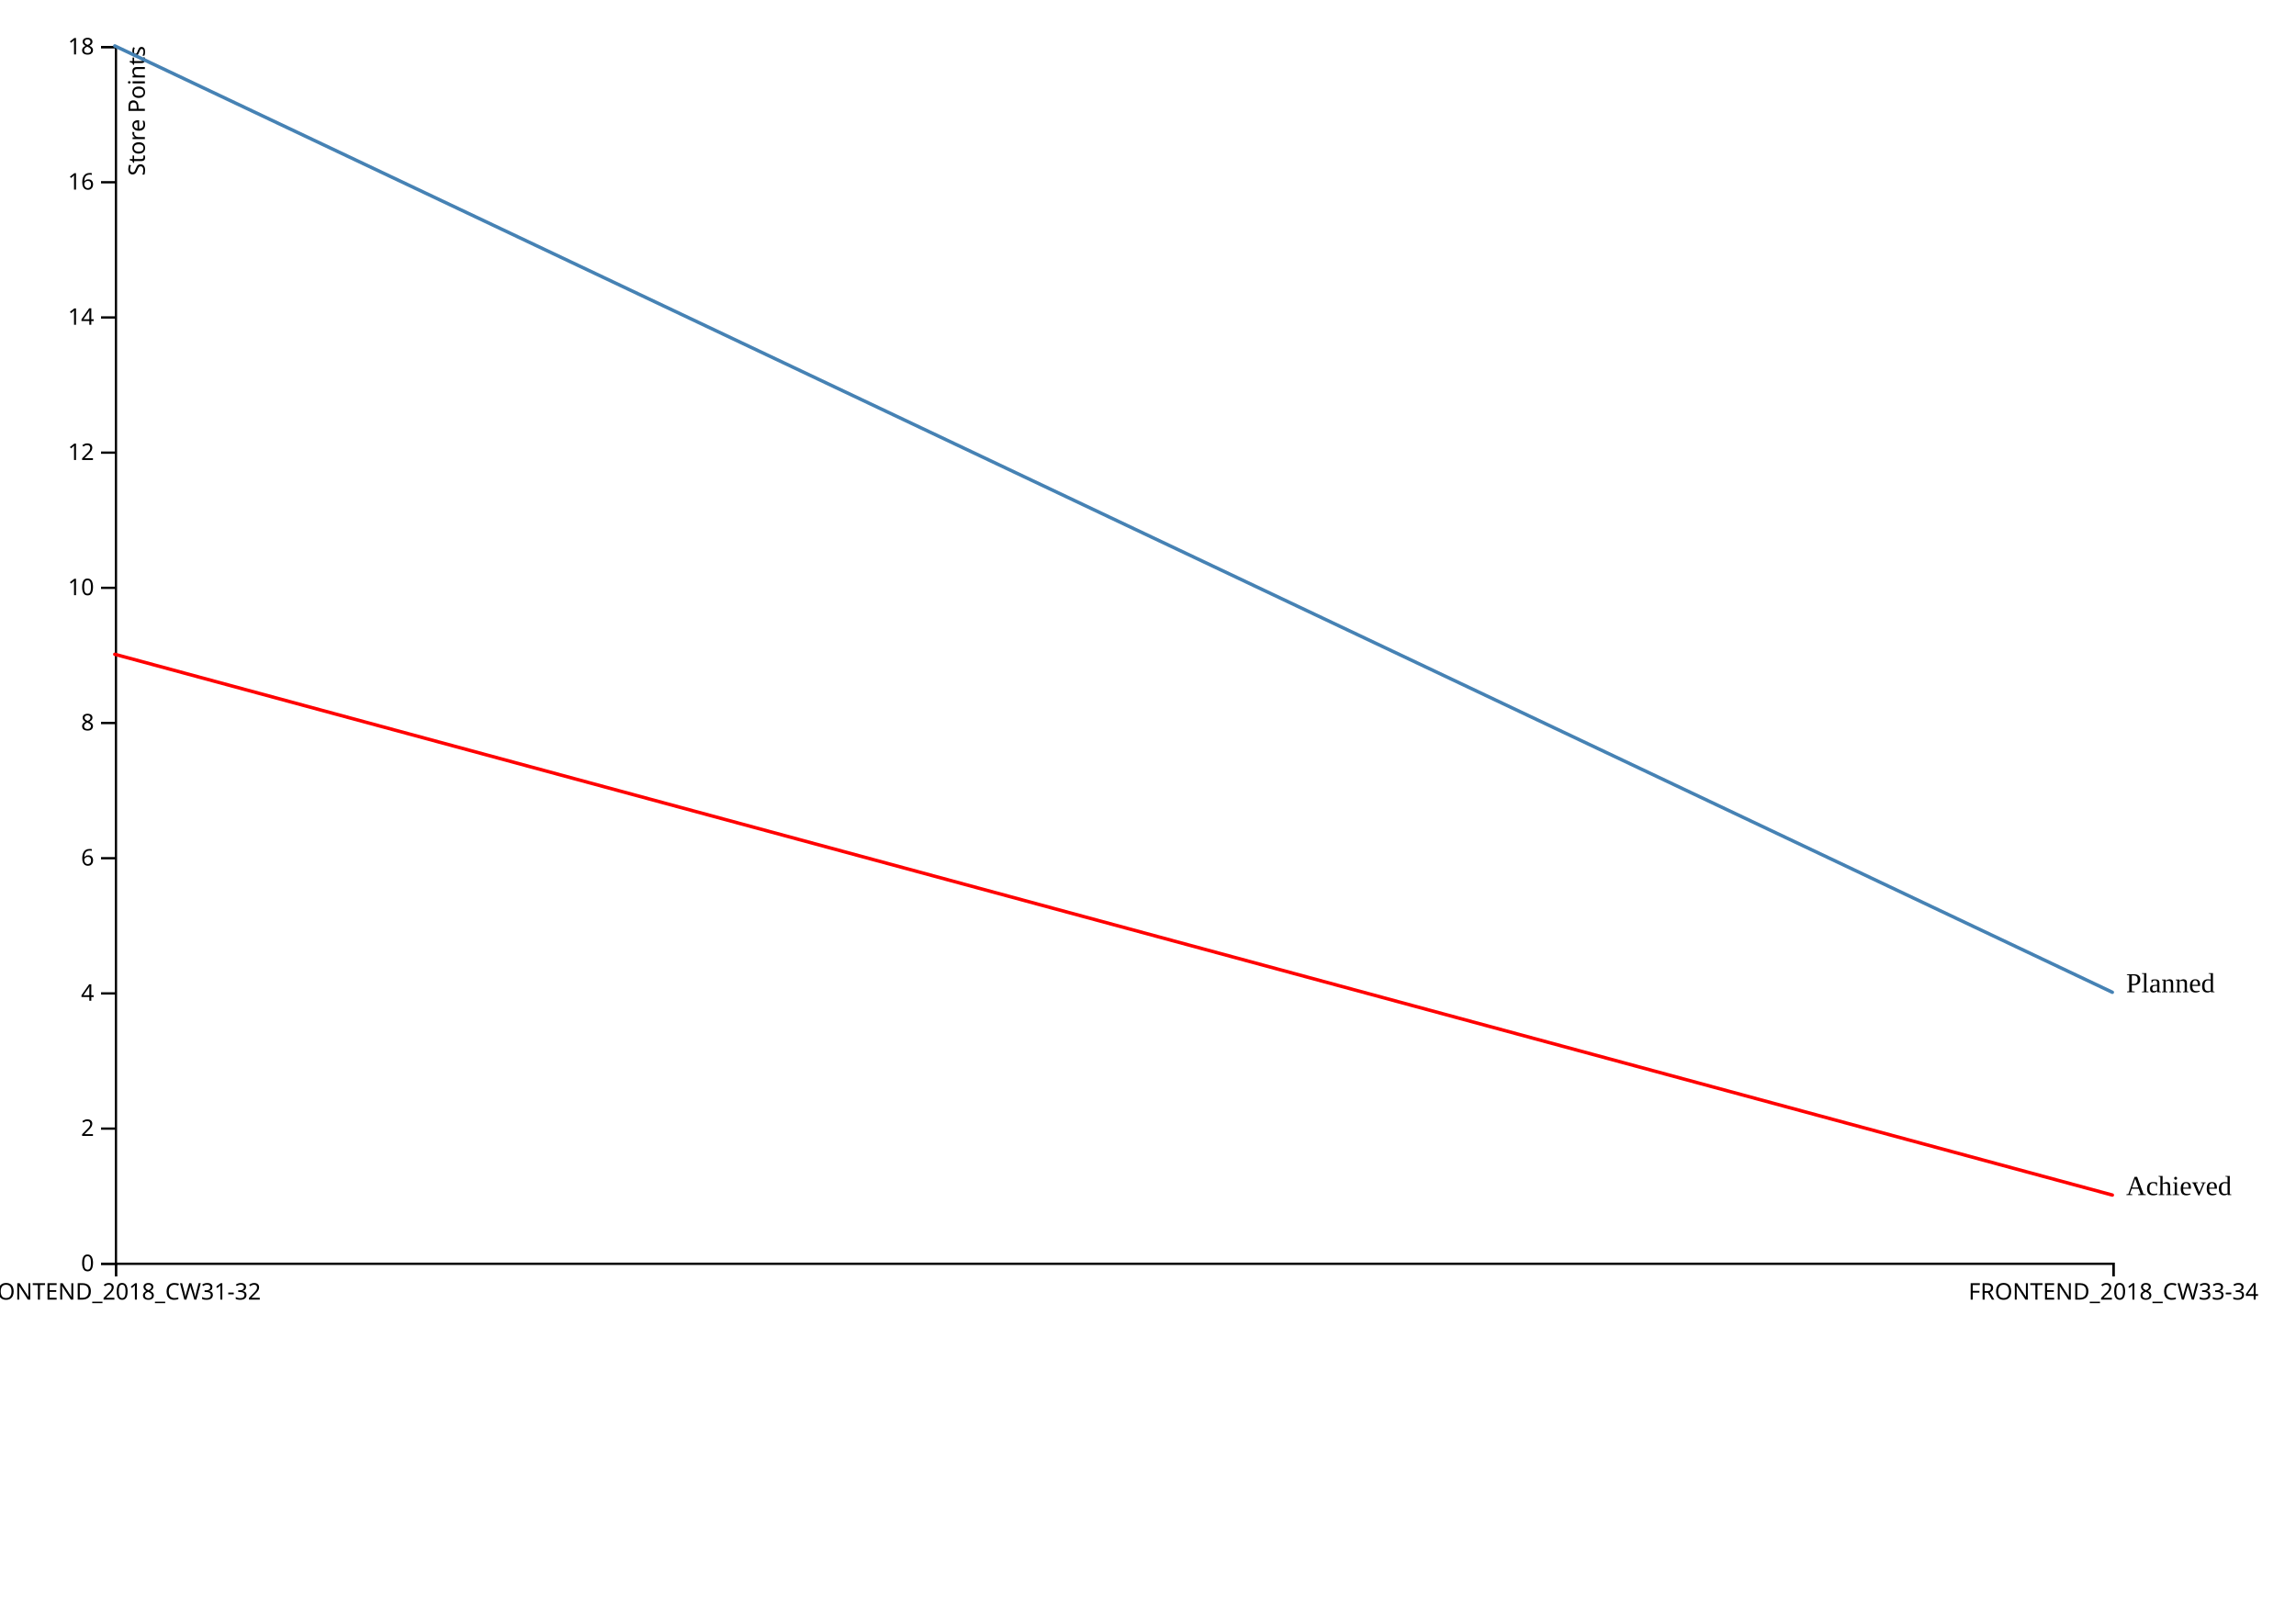
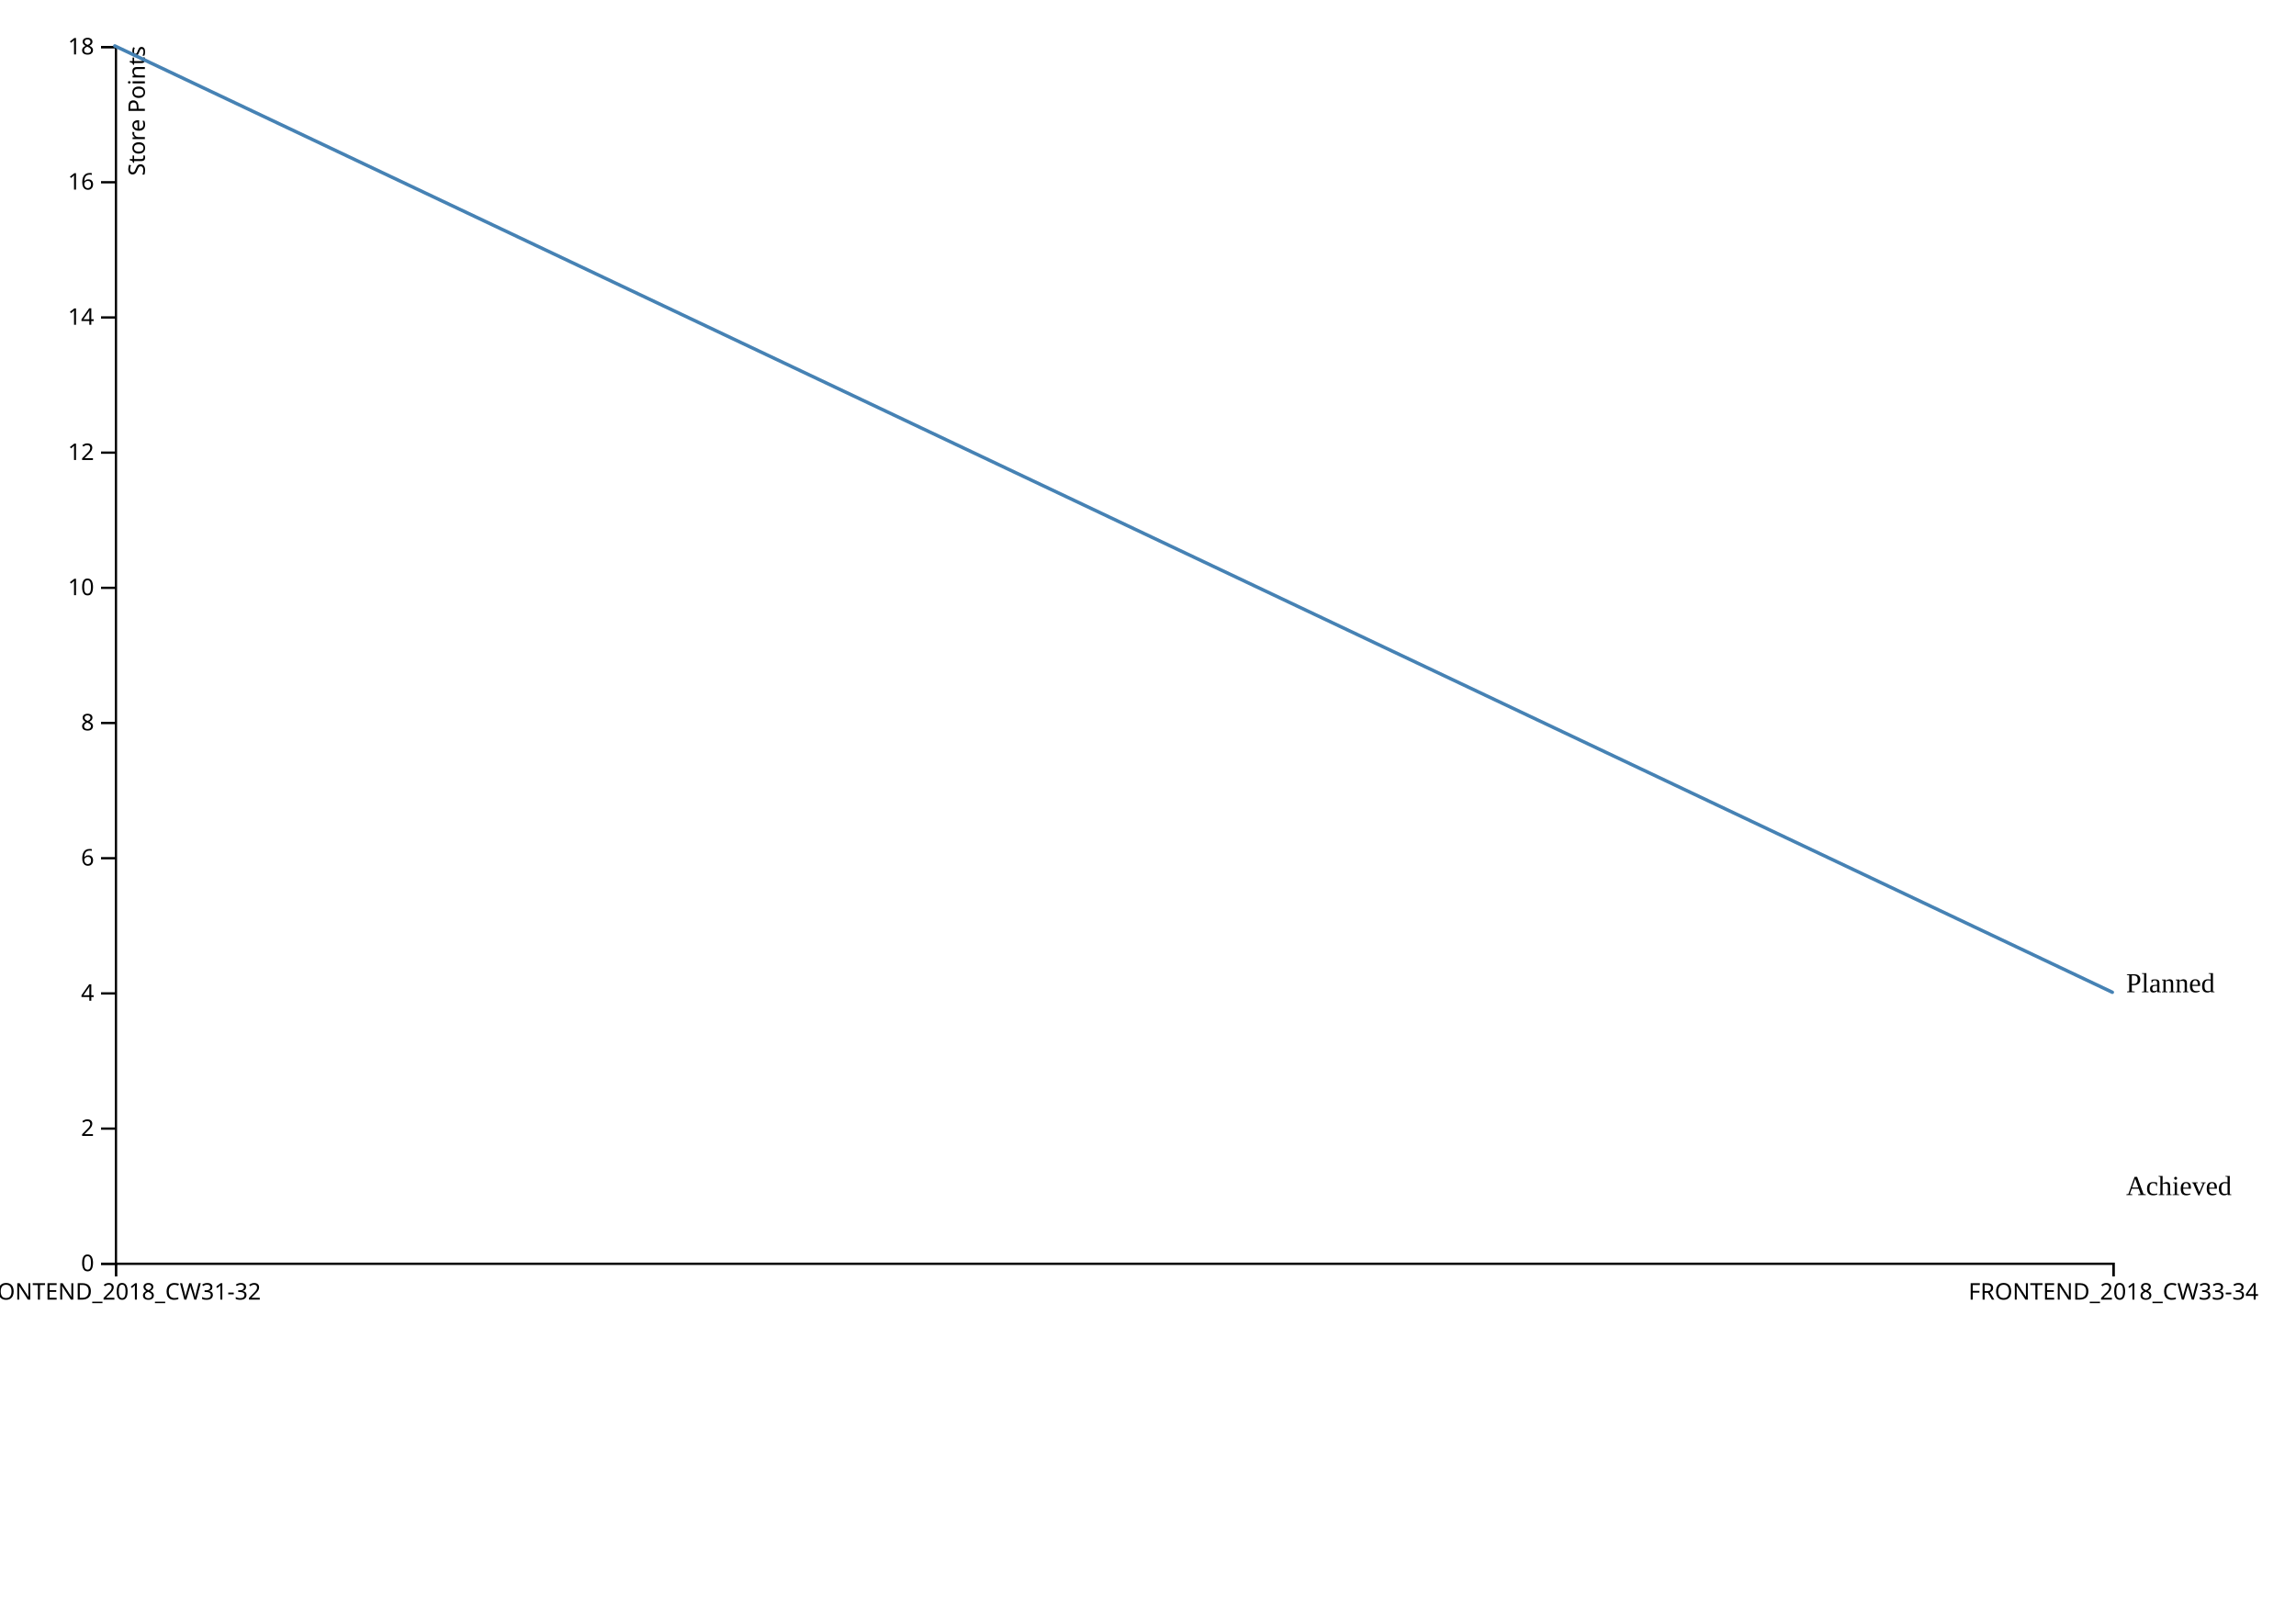
<svg xmlns="http://www.w3.org/2000/svg" width="1000" height="700">
  <g transform="translate(50,20)">
    <g transform="translate(0,530)" fill="none" font-size="10" font-family="sans-serif" text-anchor="middle">
      <path class="domain" stroke="currentColor" d="M0.5,6V0.5H870.5V6" />
      <g class="tick" opacity="1" transform="translate(0.5,0)">
        <line stroke="currentColor" y2="6" />
        <text fill="currentColor" y="9" dy="0.71em">FRONTEND_2018_CW31-32</text>
      </g>
      <g class="tick" opacity="1" transform="translate(870.5,0)">
        <line stroke="currentColor" y2="6" />
        <text fill="currentColor" y="9" dy="0.71em">FRONTEND_2018_CW33-34</text>
      </g>
    </g>
    <g fill="none" font-size="10" font-family="sans-serif" text-anchor="end">
      <path class="domain" stroke="currentColor" d="M-6,530.5H0.5V0.5H-6" />
      <g class="tick" opacity="1" transform="translate(0,530.5)">
        <line stroke="currentColor" x2="-6" />
        <text fill="currentColor" x="-9" dy="0.32em">0</text>
      </g>
      <g class="tick" opacity="1" transform="translate(0,471.6111)">
        <line stroke="currentColor" x2="-6" />
        <text fill="currentColor" x="-9" dy="0.32em">2</text>
      </g>
      <g class="tick" opacity="1" transform="translate(0,412.7222)">
        <line stroke="currentColor" x2="-6" />
        <text fill="currentColor" x="-9" dy="0.32em">4</text>
      </g>
      <g class="tick" opacity="1" transform="translate(0,353.8333)">
        <line stroke="currentColor" x2="-6" />
        <text fill="currentColor" x="-9" dy="0.32em">6</text>
      </g>
      <g class="tick" opacity="1" transform="translate(0,294.9444)">
        <line stroke="currentColor" x2="-6" />
        <text fill="currentColor" x="-9" dy="0.32em">8</text>
      </g>
      <g class="tick" opacity="1" transform="translate(0,236.0556)">
        <line stroke="currentColor" x2="-6" />
        <text fill="currentColor" x="-9" dy="0.32em">10</text>
      </g>
      <g class="tick" opacity="1" transform="translate(0,177.1667)">
        <line stroke="currentColor" x2="-6" />
        <text fill="currentColor" x="-9" dy="0.32em">12</text>
      </g>
      <g class="tick" opacity="1" transform="translate(0,118.2778)">
        <line stroke="currentColor" x2="-6" />
        <text fill="currentColor" x="-9" dy="0.32em">14</text>
      </g>
      <g class="tick" opacity="1" transform="translate(0,59.38889)">
        <line stroke="currentColor" x2="-6" />
        <text fill="currentColor" x="-9" dy="0.32em">16</text>
      </g>
      <g class="tick" opacity="1" transform="translate(0,0.5)">
        <line stroke="currentColor" x2="-6" />
        <text fill="currentColor" x="-9" dy="0.32em">18</text>
      </g>
      <text fill="#000" transform="rotate(-90)" y="6" dy="0.71em" text-anchor="end">Store Points<g />
      </text>
    </g>
    <path transform="translate(0,0)" fill="none" stroke="steelblue" stroke-linejoin="round" stroke-linecap="round" stroke-width="1.5" d="M0,0L870,412.222" />
-     <path transform="translate(0,0)" fill="none" stroke="red" stroke-linejoin="round" stroke-linecap="round" stroke-width="1.5" d="M0,265L870,500.556" />
-     <text transform="translate(870,412.2222)" x="6" stroke="steelred" style="font: arial 10px 10px;">Planned</text>
-     <text transform="translate(870,500.5556)" x="6" stroke="steelred" style="font: arial 10px 10px;">Achieved</text>
+     <path transform="translate(0,0)" fill="none" stroke="steelred" stroke-linejoin="round" stroke-linecap="round" stroke-width="1.5" d="M0,265L870,500.556" />
+     <text transform="translate(870,412.2222)" x="6" fill="steelred" style="font: arial 10px 10px;">Planned</text>
+     <text transform="translate(870,500.5556)" x="6" fill="steelred" style="font: arial 10px 10px;">Achieved</text>
  </g>
</svg>
